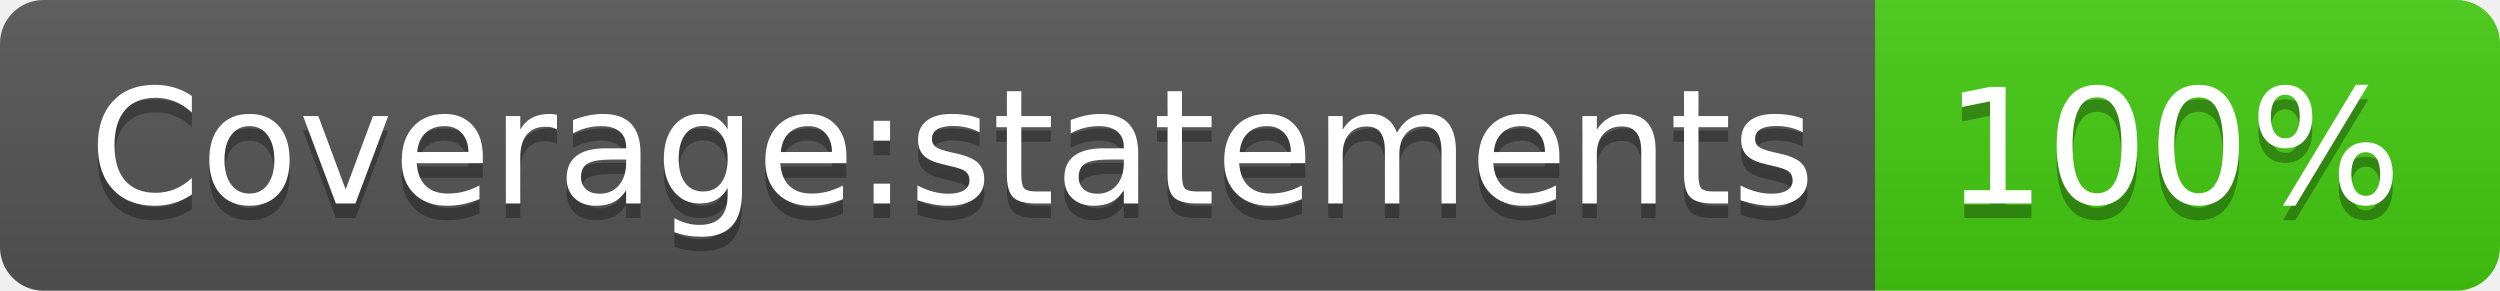
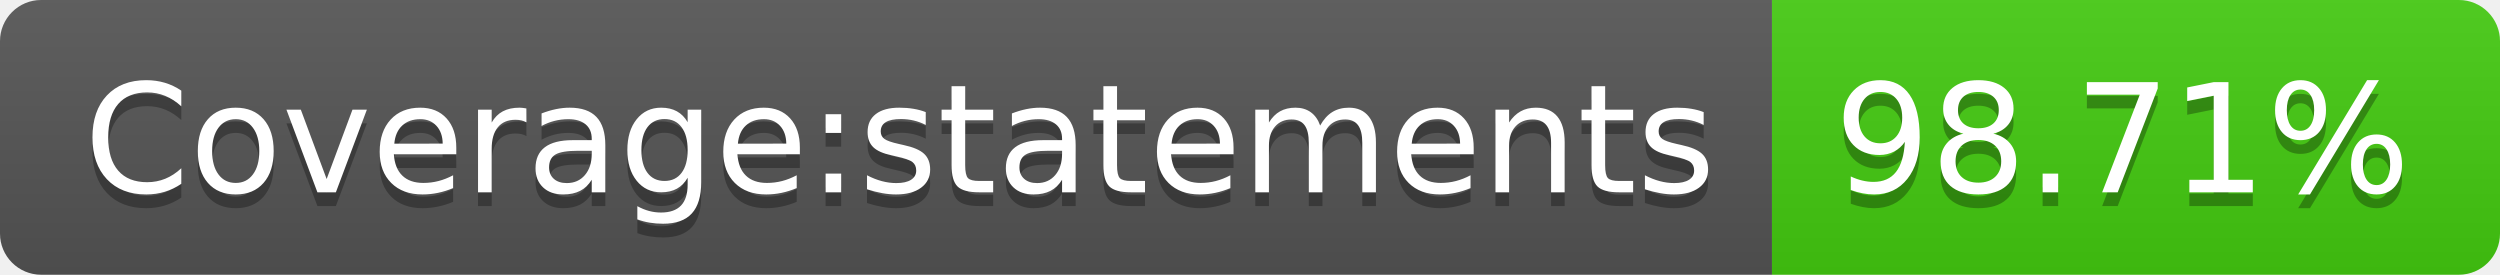
- <svg xmlns="http://www.w3.org/2000/svg" width="172" height="20" role="img" aria-label="Coverage:statements: 100%">
+ <svg xmlns="http://www.w3.org/2000/svg" width="182" height="20" role="img" aria-label="Coverage:statements: 98.71%">
  <linearGradient id="s" x2="0" y2="100%">
    <stop offset="0" stop-color="#bbb" stop-opacity=".1" />
    <stop offset="1" stop-opacity=".1" />
  </linearGradient>
  <clipPath id="r">
-     <rect width="172" height="20" rx="3" fill="#fff" />
+     <rect width="182" height="20" rx="3" fill="#fff" />
  </clipPath>
  <g clip-path="url(#r)">
    <rect width="129" height="20" fill="#555" />
-     <rect x="129" width="43" height="20" fill="#4c1" />
-     <rect width="172" height="20" fill="url(#s)" />
+     <rect x="129" width="53" height="20" fill="#4c1" />
+     <rect width="182" height="20" fill="url(#s)" />
  </g>
  <g fill="#fff" text-anchor="middle" font-family="Verdana,Geneva,DejaVu Sans,sans-serif" text-rendering="geometricPrecision" font-size="110">
    <text aria-hidden="true" x="655" y="150" fill="#010101" fill-opacity=".3" transform="scale(.1)" textLength="1190">Coverage:statements</text>
    <text x="655" y="140" transform="scale(.1)" fill="#fff" textLength="1190">Coverage:statements</text>
-     <text aria-hidden="true" x="1495" y="150" fill="#010101" fill-opacity=".3" transform="scale(.1)" textLength="330">100%</text>
-     <text x="1495" y="140" transform="scale(.1)" fill="#fff" textLength="330">100%</text>
+     <text aria-hidden="true" x="1545" y="150" fill="#010101" fill-opacity=".3" transform="scale(.1)" textLength="430">98.71%</text>
+     <text x="1545" y="140" transform="scale(.1)" fill="#fff" textLength="430">98.71%</text>
  </g>
</svg>
